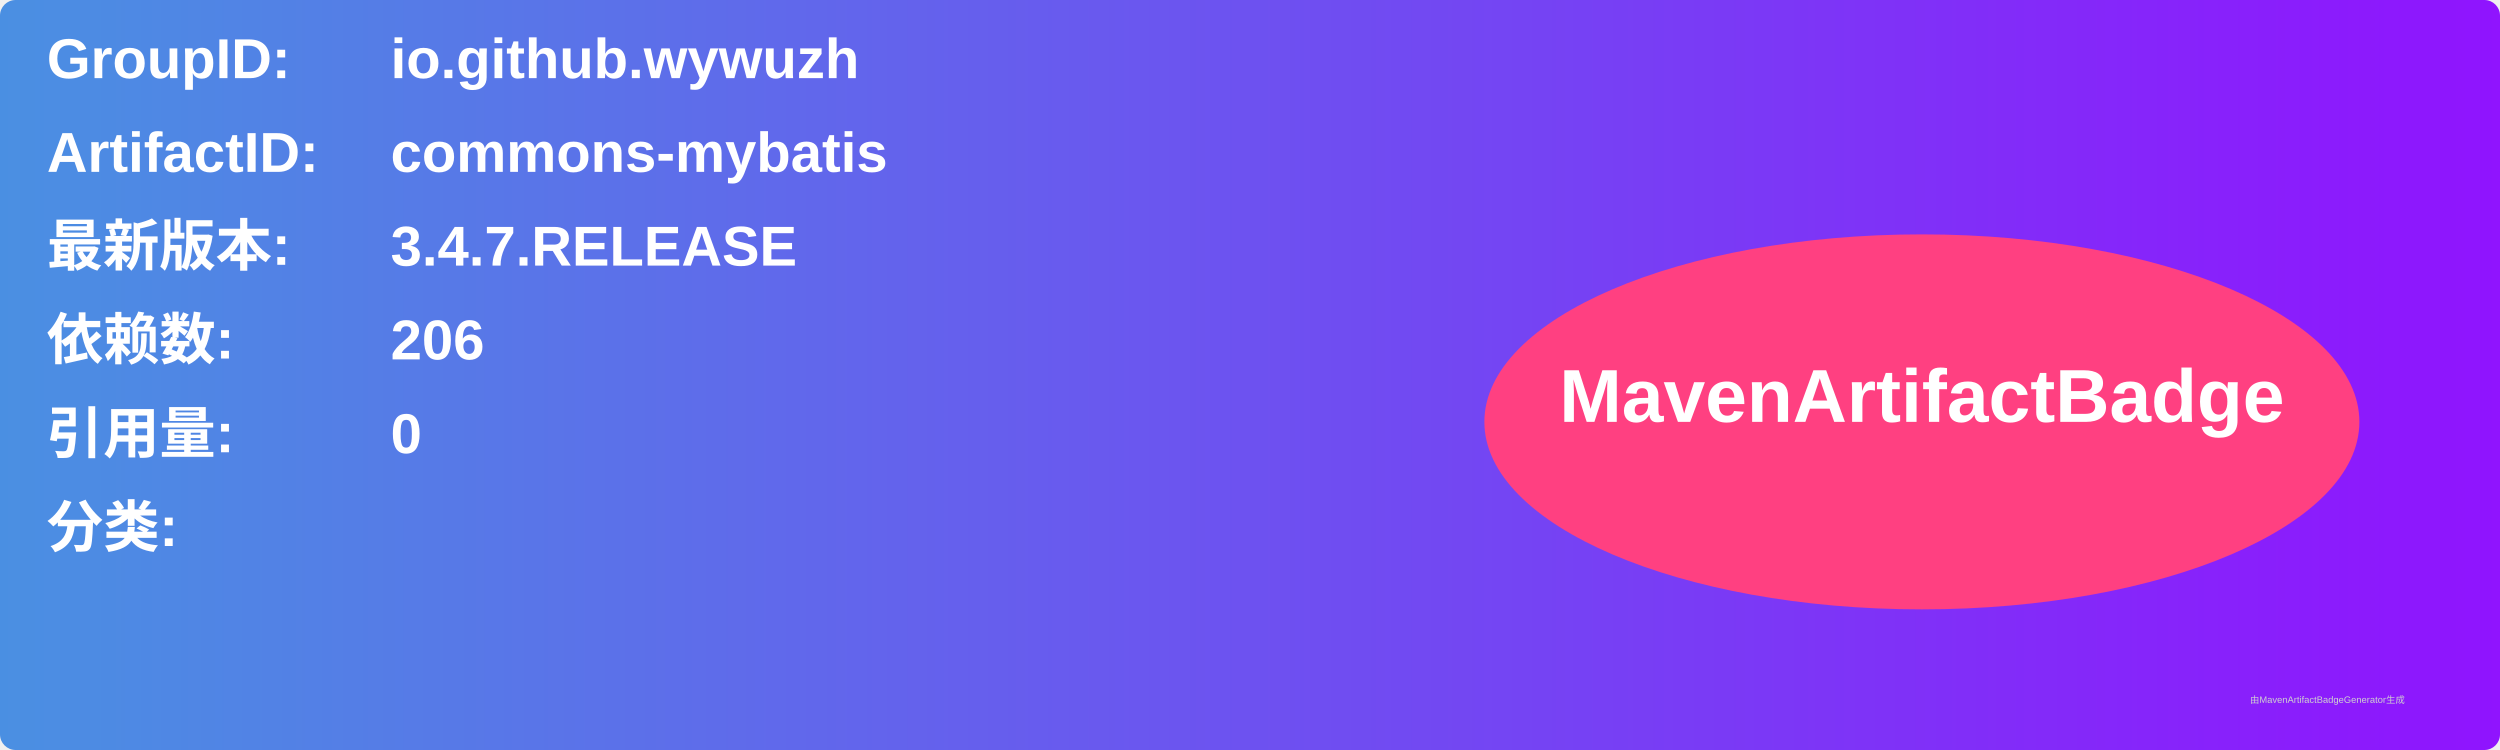
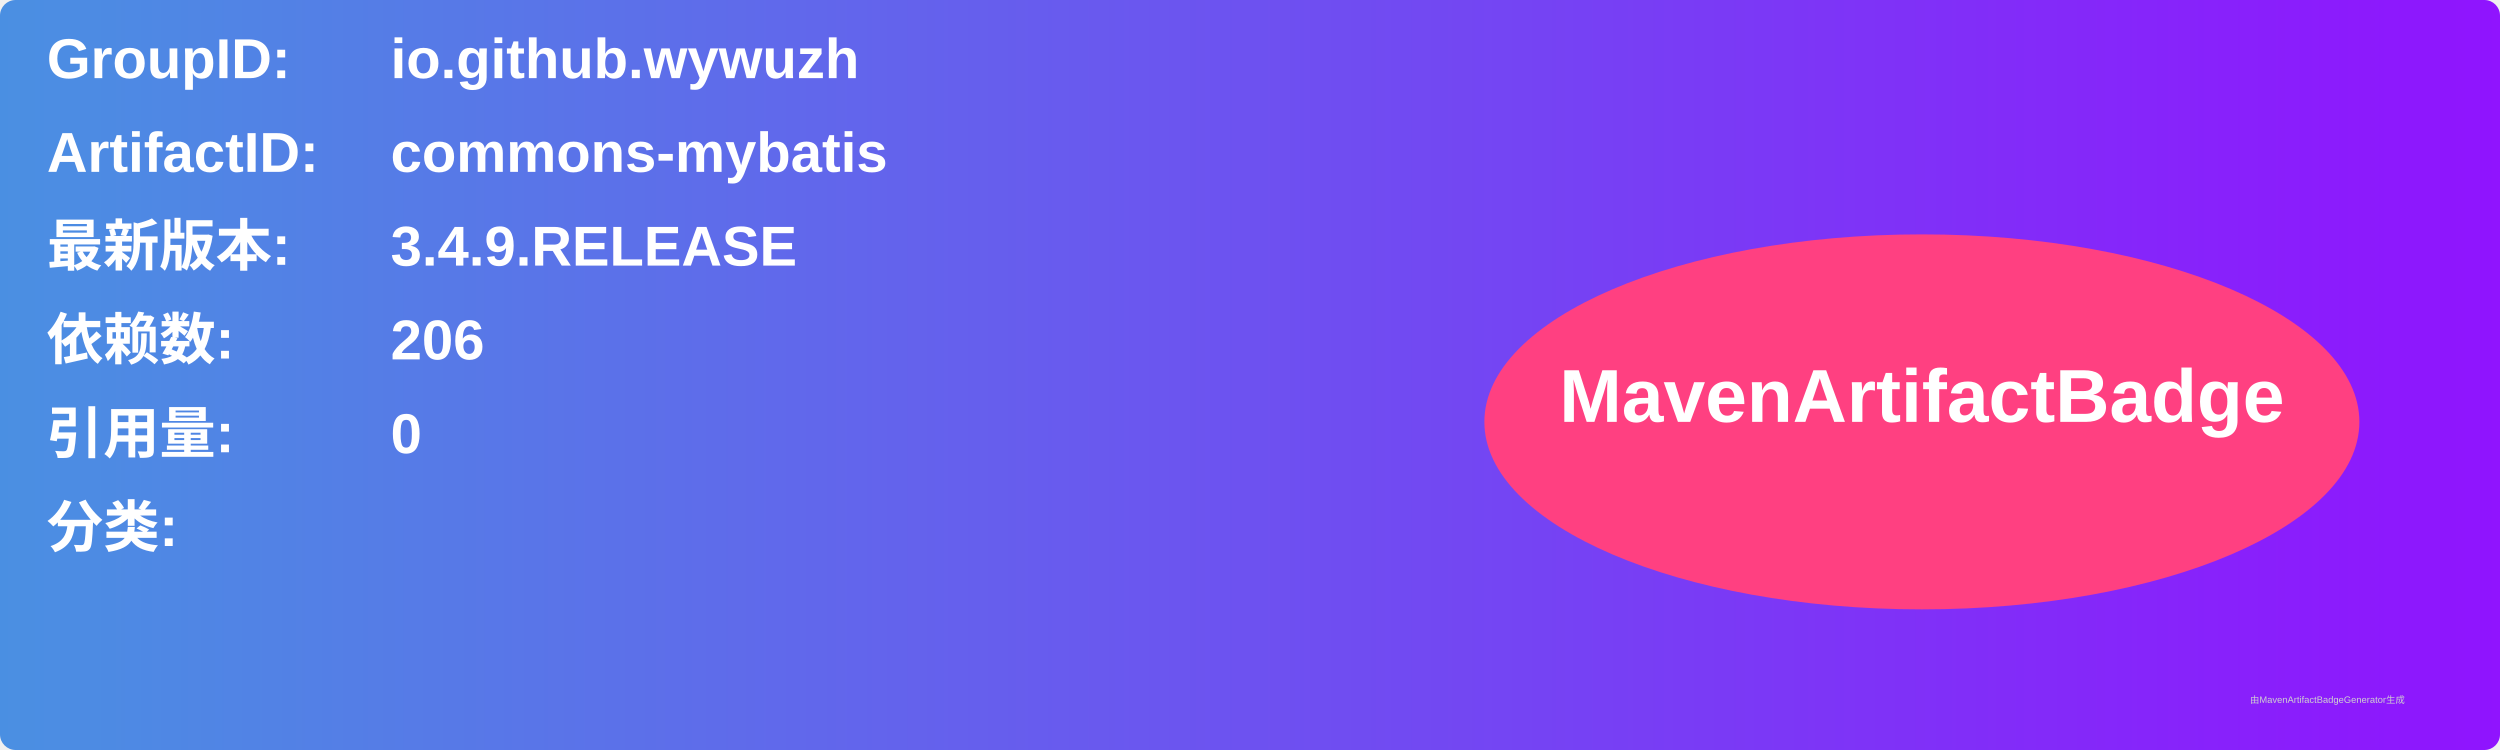
<svg xmlns="http://www.w3.org/2000/svg" width="800" height="240" viewBox="0 0 800 240">
  <linearGradient id="grad" x1="0%" y1="0%" x2="100%" y2="0%">
    <stop offset="0%" stop-color="#4a90e2" />
    <stop offset="100%" stop-color="#9013fe" />
  </linearGradient>
  <rect width="100%" height="100%" rx="5" ry="5" fill="url(#grad)" />
  <g transform="translate(15, 15)">
    <text x="0" y="10" font-family="Arial" font-size="18" fill="white" font-weight="bold" width="260">GroupID:</text>
    <text x="110" y="10" font-family="Arial" font-size="18" fill="white" font-weight="bold" width="460">io.github.wywuzh</text>
    <text x="0" y="40" font-family="Arial" font-size="18" fill="white" font-weight="bold" width="260">ArtifactID:</text>
    <text x="110" y="40" font-family="Arial" font-size="18" fill="white" font-weight="bold" width="460">commons-mybatis</text>
    <text x="0" y="70" font-family="Arial" font-size="18" fill="white" font-weight="bold">最新版本:</text>
    <text x="110" y="70" font-family="Arial" font-size="18" fill="white" font-weight="bold">
-       <tspan font-weight="bold">3.4.7.RELEASE</tspan>
+       <tspan font-weight="bold">3.4.9.RELEASE</tspan>
    </text>
    <text x="0" y="100" font-family="Arial" font-size="18" fill="white" font-weight="bold">依赖数: </text>
    <text x="110" y="100" font-family="Arial" font-size="18" fill="white">
      <tspan font-weight="bold">206</tspan>
    </text>
    <text x="0" y="130" font-family="Arial" font-size="18" fill="white" font-weight="bold">引用量: </text>
    <text x="110" y="130" font-family="Arial" font-size="18" fill="white">
      <tspan font-weight="bold">0</tspan>
    </text>
    <text x="0" y="160" font-family="Arial" font-size="18" fill="white" font-weight="bold">分类:</text>
    <text x="10" y="190" font-family="Arial" font-size="10" fill="white">
      <tspan font-weight="bold" />
    </text>
    <ellipse cx="600" cy="120" rx="140" ry="60" fill="#ff4081" />
    <text x="600" y="120" text-anchor="middle" font-family="Arial" font-size="24" fill="white" font-weight="bold">MavenArtifactBadge</text>
  </g>
  <text x="720" y="225" font-family="Arial" font-size="3" fill="#d0d0d0">由MavenArtifactBadgeGenerator生成</text>
</svg>
